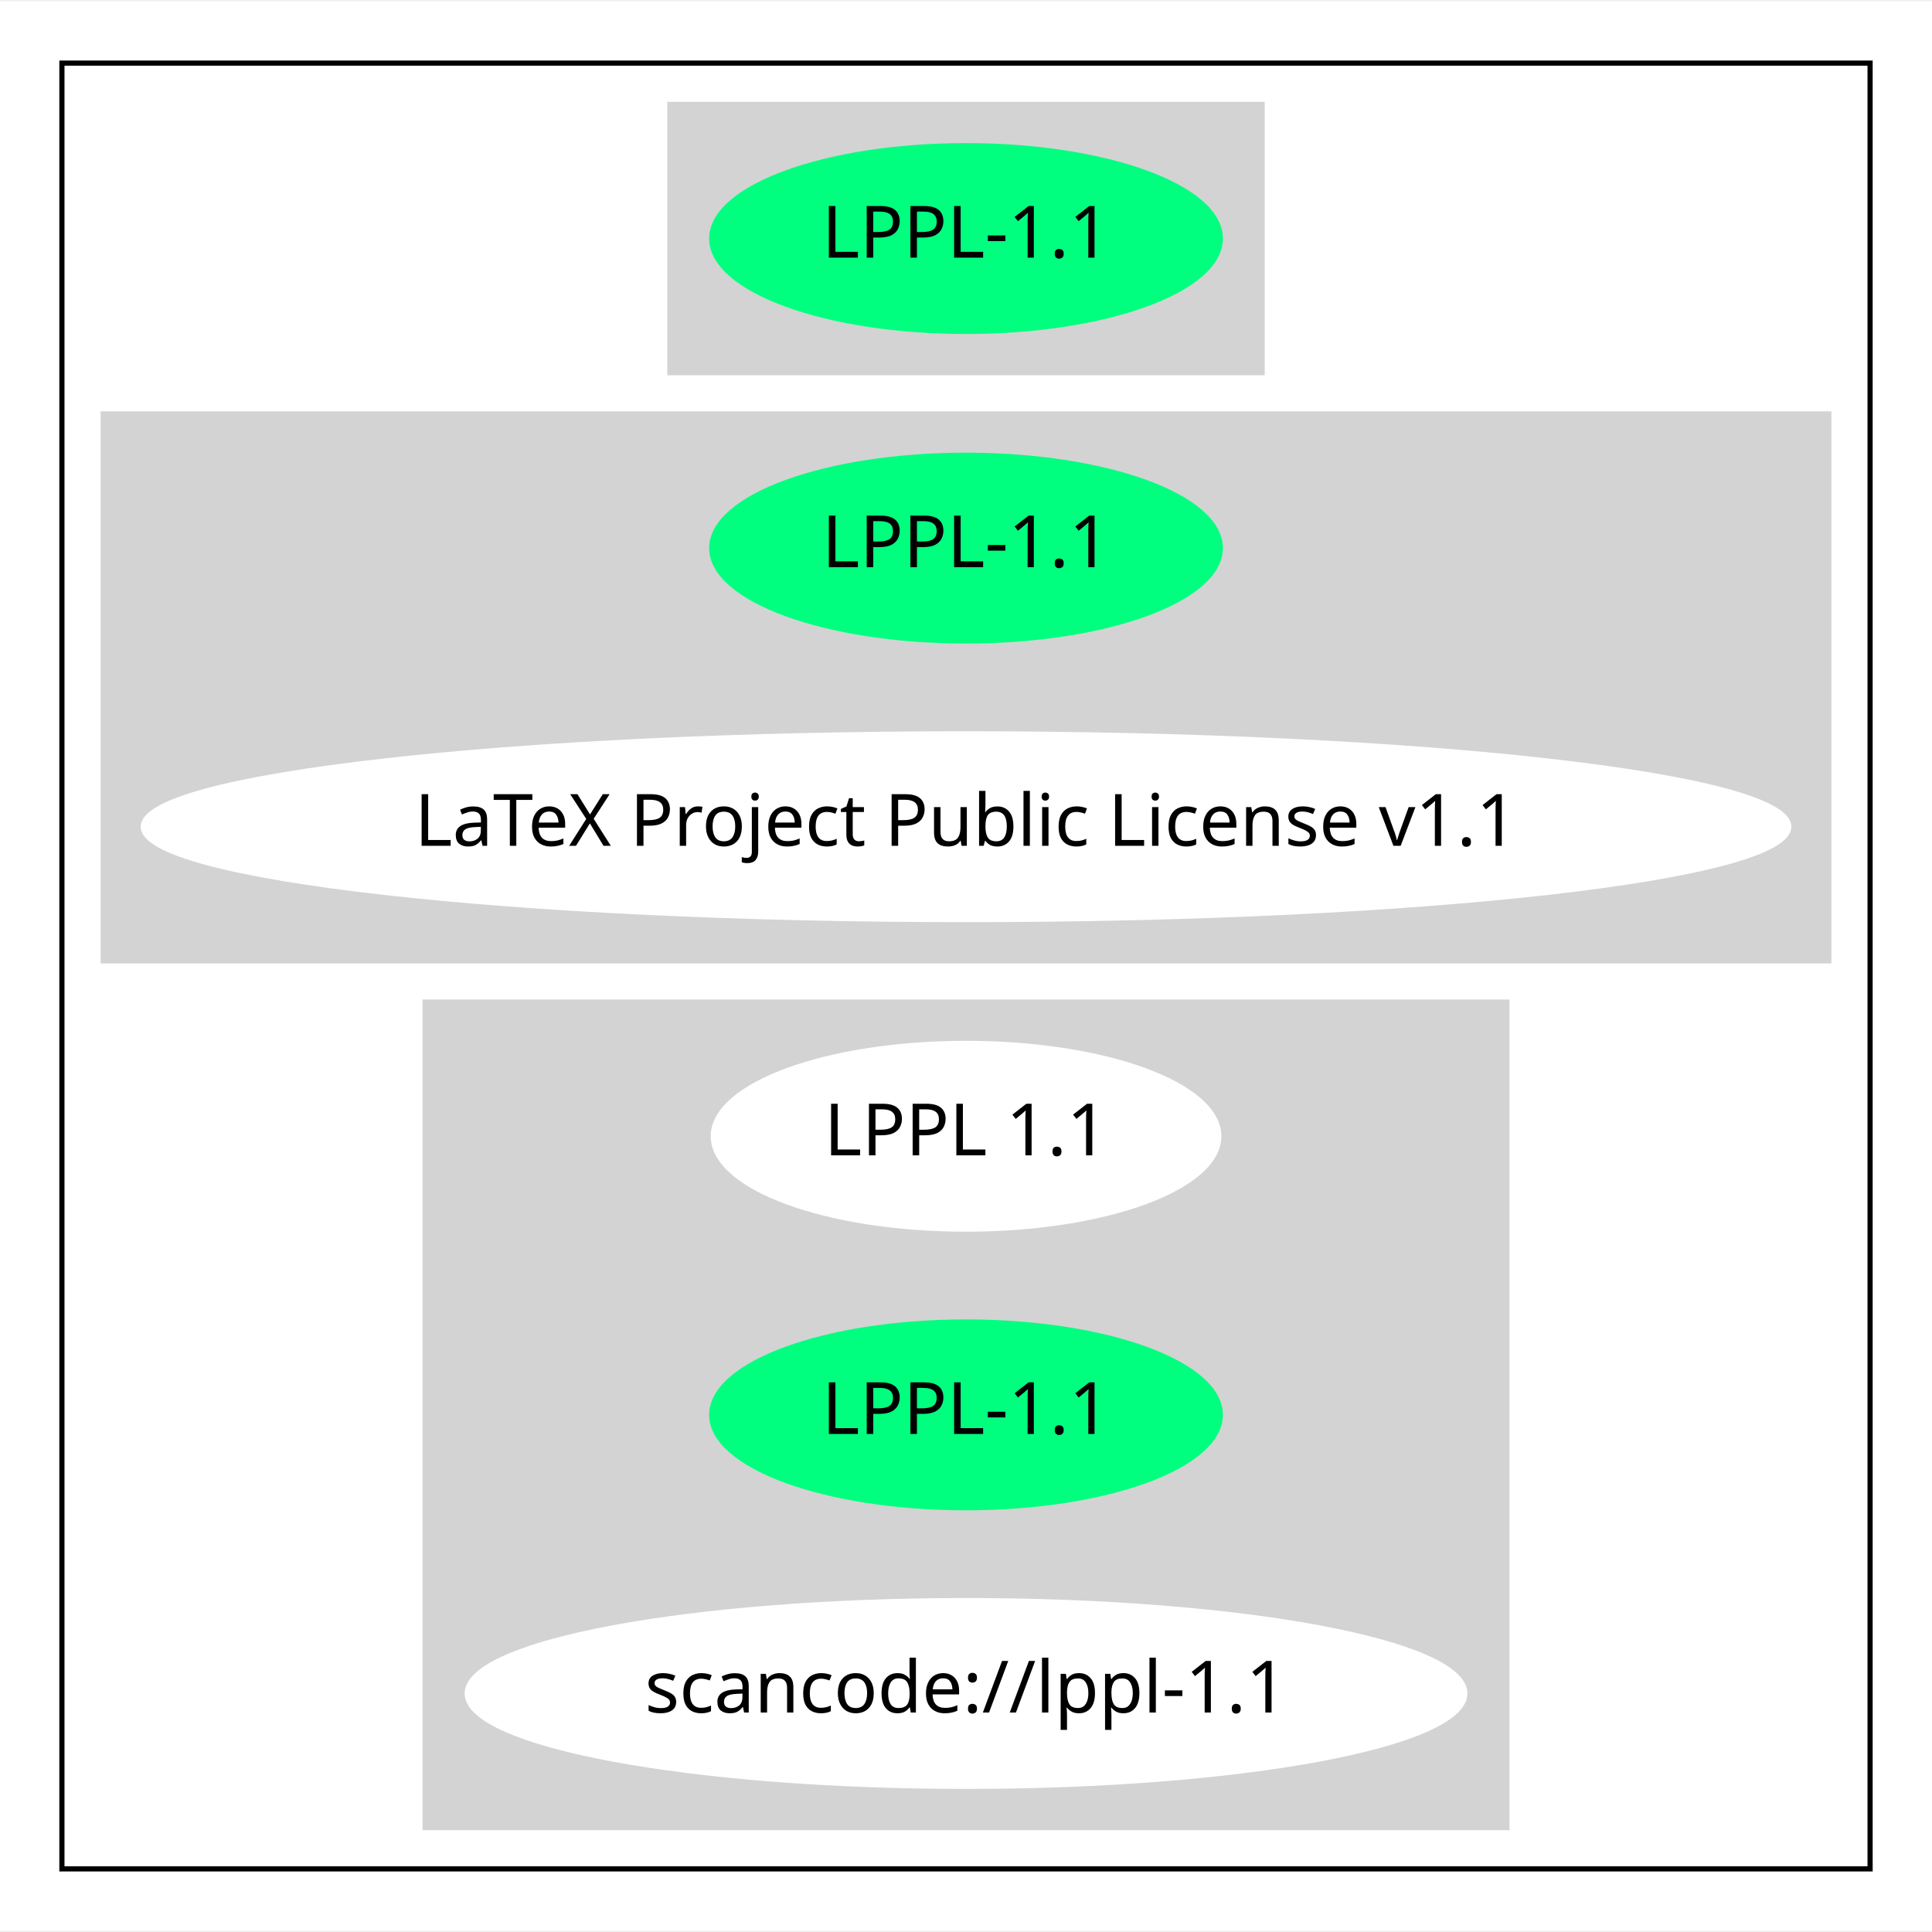
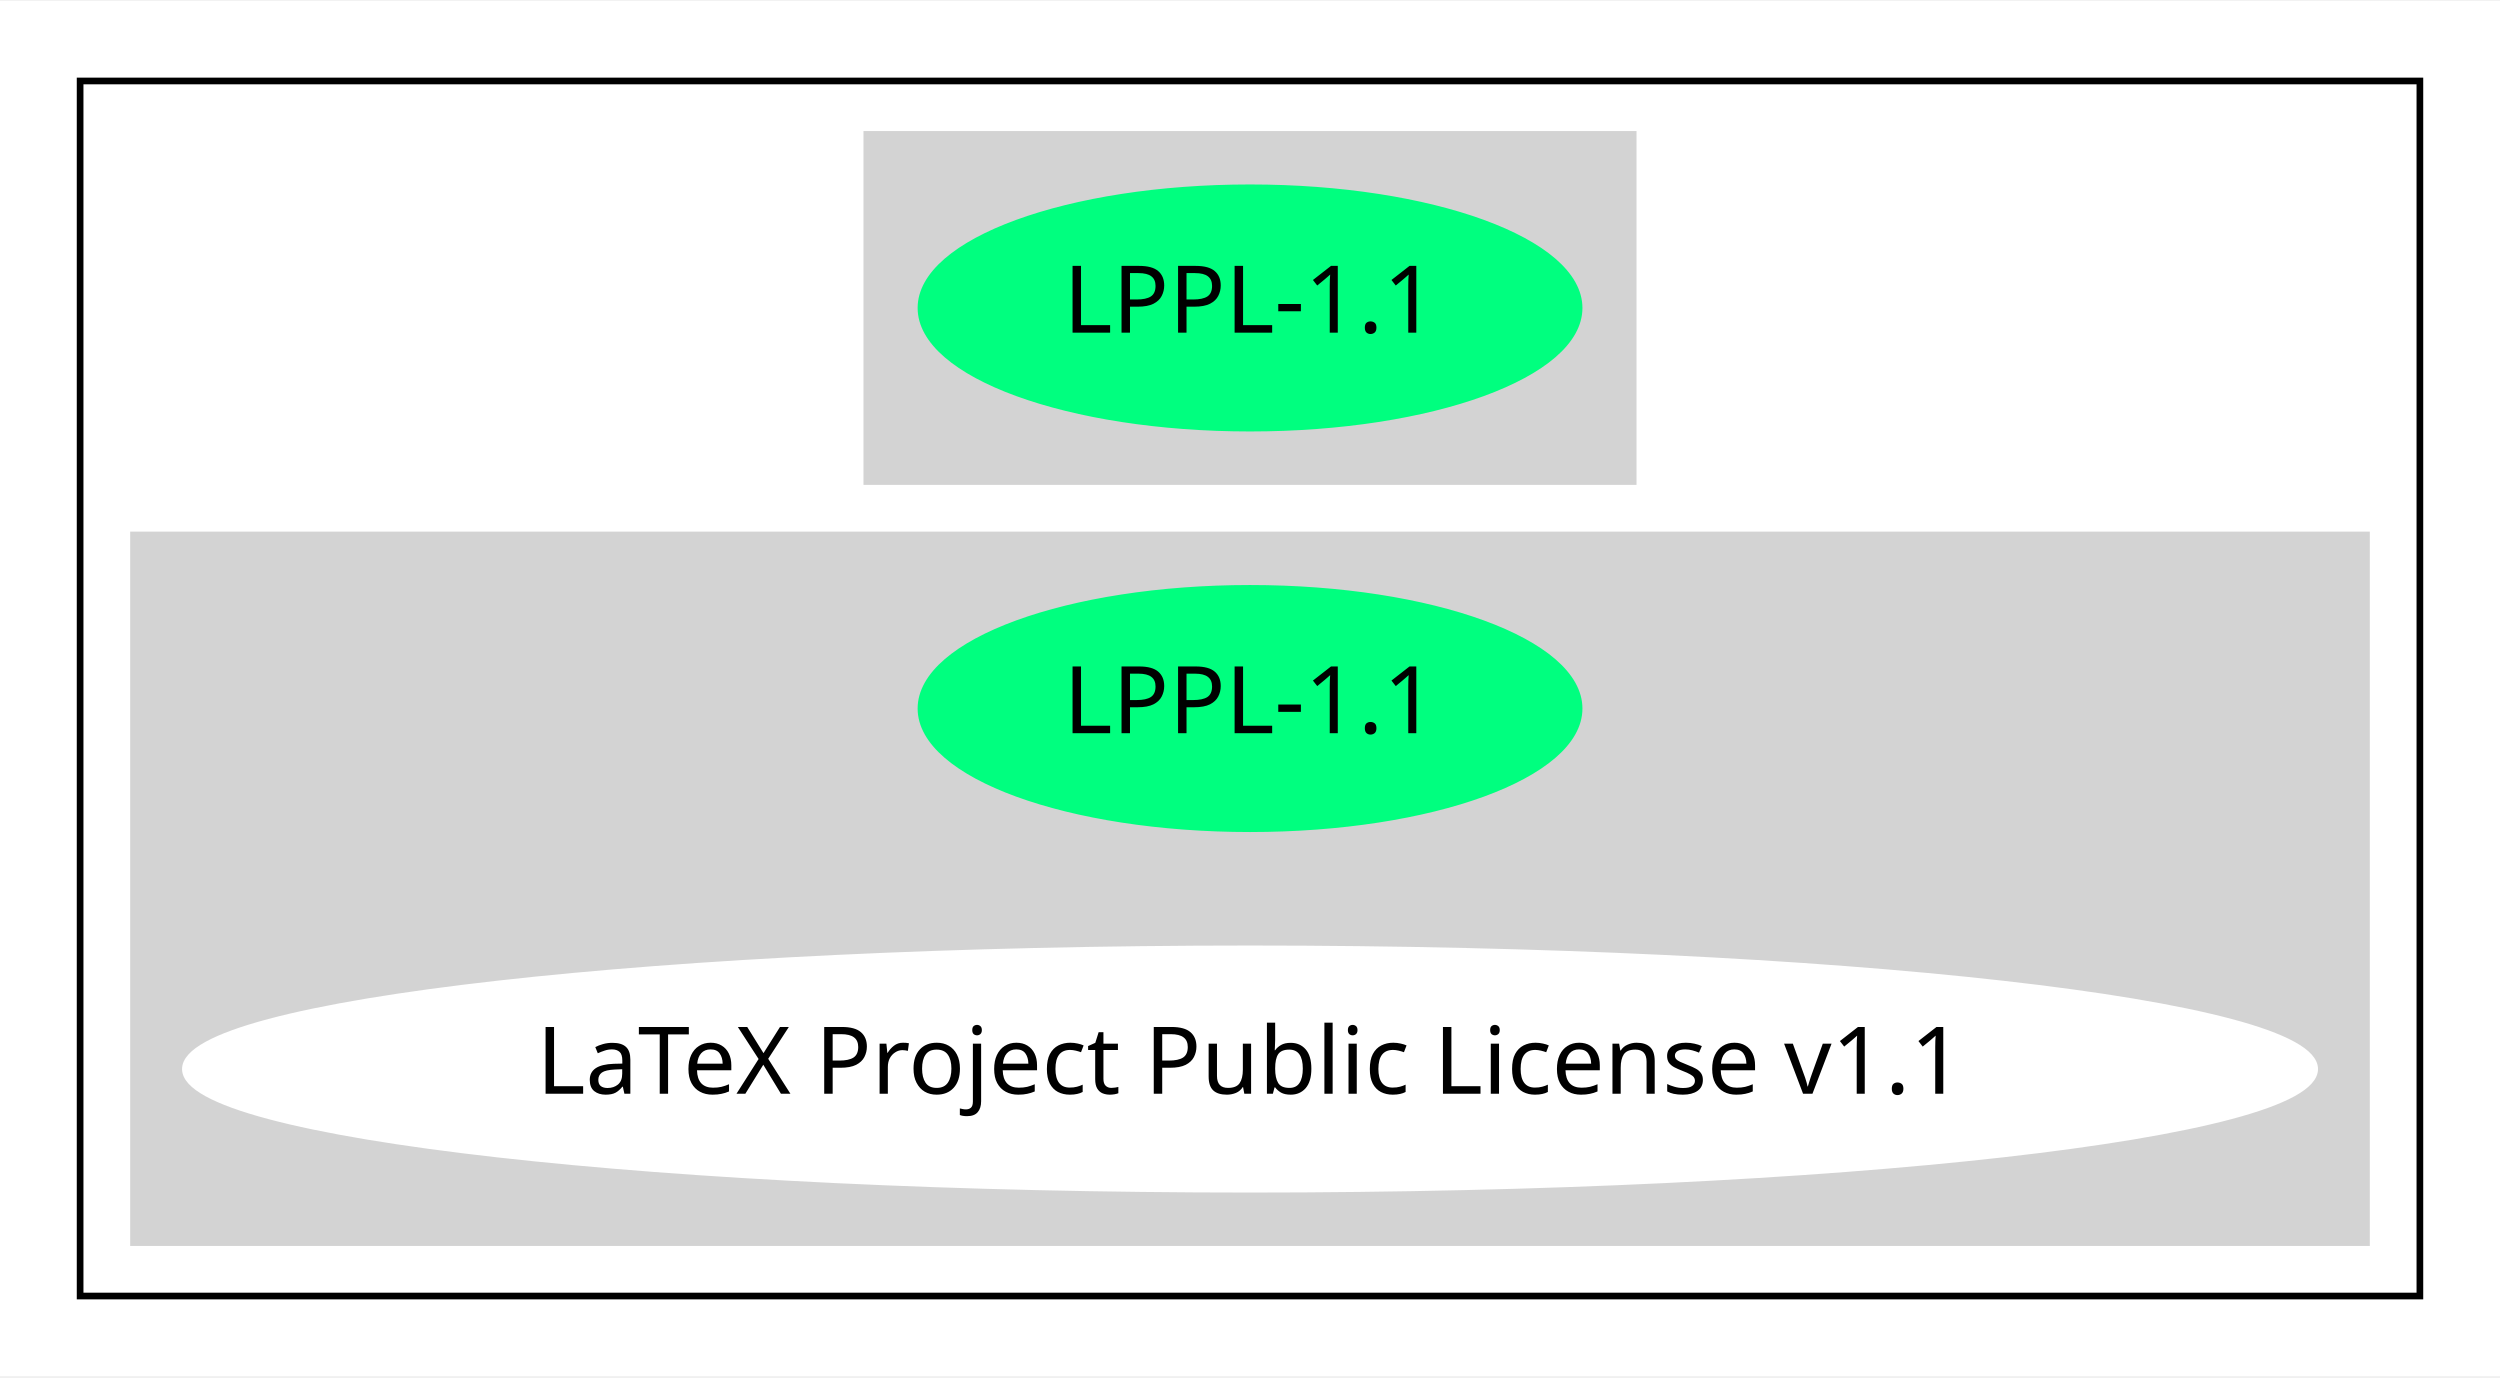
- <svg xmlns="http://www.w3.org/2000/svg" width="374pt" height="374pt" viewBox="0.00 0.00 374.47 374.00">
-   <g id="graph0" class="graph" transform="scale(1 1) rotate(0) translate(4 370)">
-     <polygon fill="white" stroke="transparent" points="-4,4 -4,-370 370.47,-370 370.47,4 -4,4" />
+ <svg xmlns="http://www.w3.org/2000/svg" width="374pt" height="206pt" viewBox="0.00 0.00 374.47 206.00">
+   <g id="graph0" class="graph" transform="scale(1 1) rotate(0) translate(4 202)">
+     <polygon fill="white" stroke="transparent" points="-4,4 -4,-202 370.47,-202 370.47,4 -4,4" />
    <g id="clust1" class="cluster">
-       <polygon fill="none" stroke="black" points="8,-8 8,-358 358.47,-358 358.47,-8 8,-8" />
+       <polygon fill="none" stroke="black" points="8,-8 8,-190 358.47,-190 358.47,-8 8,-8" />
    </g>
    <g id="clust2" class="cluster">
-       <polygon fill="lightgray" stroke="lightgray" points="125.84,-298 125.84,-350 240.63,-350 240.63,-298 125.84,-298" />
+       <polygon fill="lightgray" stroke="lightgray" points="125.84,-130 125.84,-182 240.63,-182 240.63,-130 125.84,-130" />
    </g>
    <g id="clust3" class="cluster">
-       <polygon fill="lightgray" stroke="lightgray" points="16,-184 16,-290 350.47,-290 350.47,-184 16,-184" />
-     </g>
-     <g id="clust4" class="cluster">
-       <polygon fill="lightgray" stroke="lightgray" points="78.39,-16 78.39,-176 288.08,-176 288.08,-16 78.39,-16" />
+       <polygon fill="lightgray" stroke="lightgray" points="16,-16 16,-122 350.47,-122 350.47,-16 16,-16" />
    </g>
    <g id="node1" class="node">
-       <ellipse fill="springgreen" stroke="springgreen" cx="183.24" cy="-324" rx="49.29" ry="18" />
-       <text text-anchor="middle" x="183.24" y="-320.3" font-family="Times-Roman" font-size="14.00">LPPL-1.1</text>
+       <ellipse fill="springgreen" stroke="springgreen" cx="183.24" cy="-156" rx="49.29" ry="18" />
+       <text text-anchor="middle" x="183.24" y="-152.3" font-family="Times-Roman" font-size="14.00">LPPL-1.1</text>
    </g>
    <g id="node2" class="node">
-       <ellipse fill="springgreen" stroke="springgreen" cx="183.24" cy="-264" rx="49.29" ry="18" />
-       <text text-anchor="middle" x="183.24" y="-260.3" font-family="Times-Roman" font-size="14.00">LPPL-1.1</text>
-     </g>
-     <g id="node3" class="node">
-       <ellipse fill="white" stroke="white" cx="183.24" cy="-210" rx="159.47" ry="18" />
-       <text text-anchor="middle" x="183.24" y="-206.3" font-family="Times-Roman" font-size="14.00">LaTeX Project Public License v1.1</text>
-     </g>
-     <g id="node4" class="node">
-       <ellipse fill="white" stroke="white" cx="183.24" cy="-150" rx="48.99" ry="18" />
-       <text text-anchor="middle" x="183.24" y="-146.3" font-family="Times-Roman" font-size="14.00">LPPL 1.1</text>
-     </g>
-     <g id="node5" class="node">
      <ellipse fill="springgreen" stroke="springgreen" cx="183.24" cy="-96" rx="49.29" ry="18" />
      <text text-anchor="middle" x="183.24" y="-92.3" font-family="Times-Roman" font-size="14.00">LPPL-1.1</text>
    </g>
-     <g id="node6" class="node">
-       <ellipse fill="white" stroke="white" cx="183.24" cy="-42" rx="96.68" ry="18" />
-       <text text-anchor="middle" x="183.24" y="-38.3" font-family="Times-Roman" font-size="14.00">scancode://lppl-1.1</text>
+     <g id="node3" class="node">
+       <ellipse fill="white" stroke="white" cx="183.24" cy="-42" rx="159.47" ry="18" />
+       <text text-anchor="middle" x="183.24" y="-38.3" font-family="Times-Roman" font-size="14.00">LaTeX Project Public License v1.1</text>
    </g>
  </g>
</svg>
